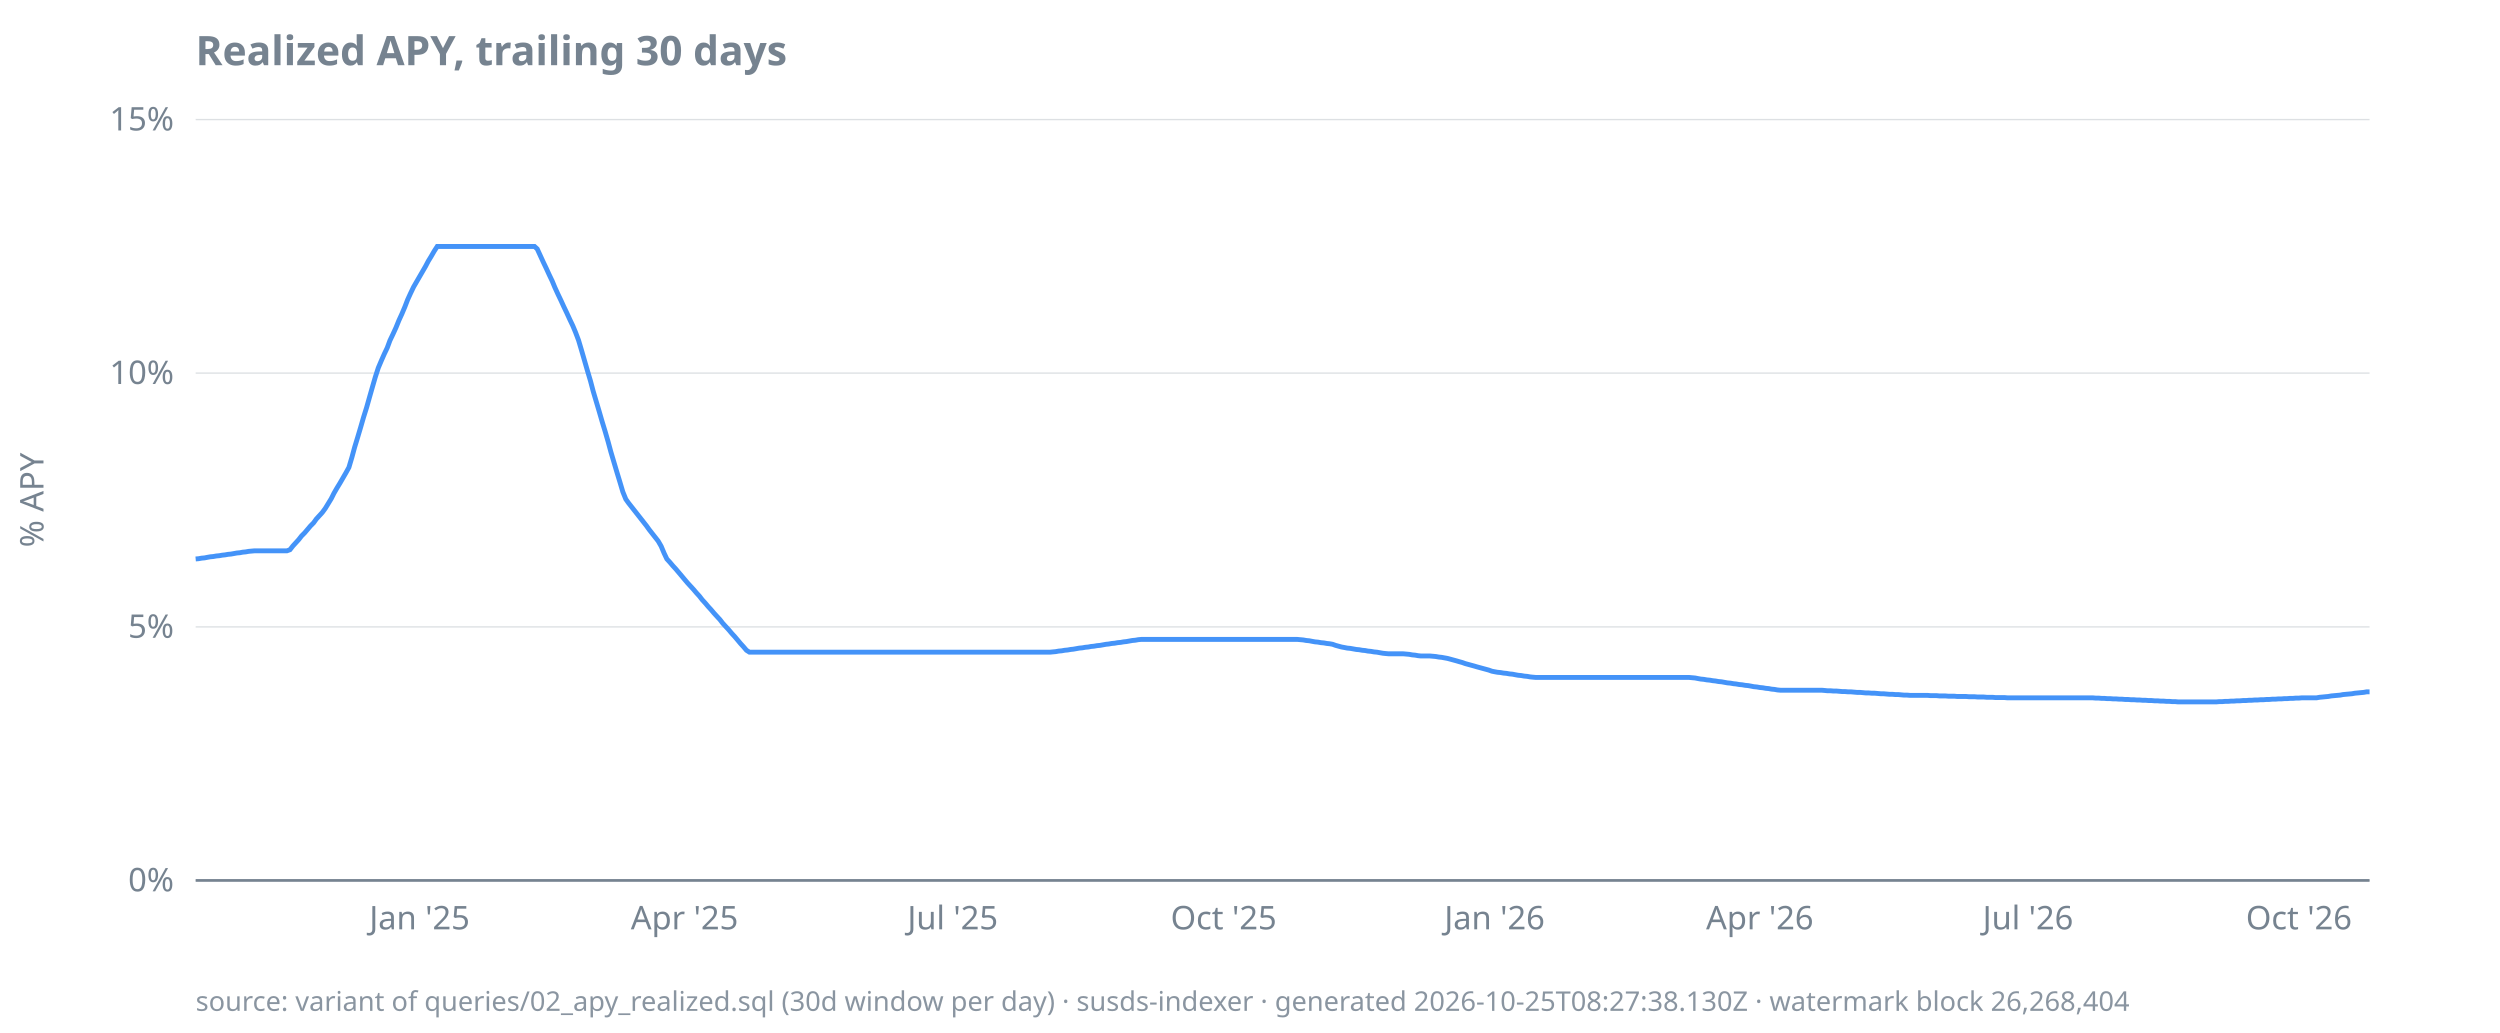
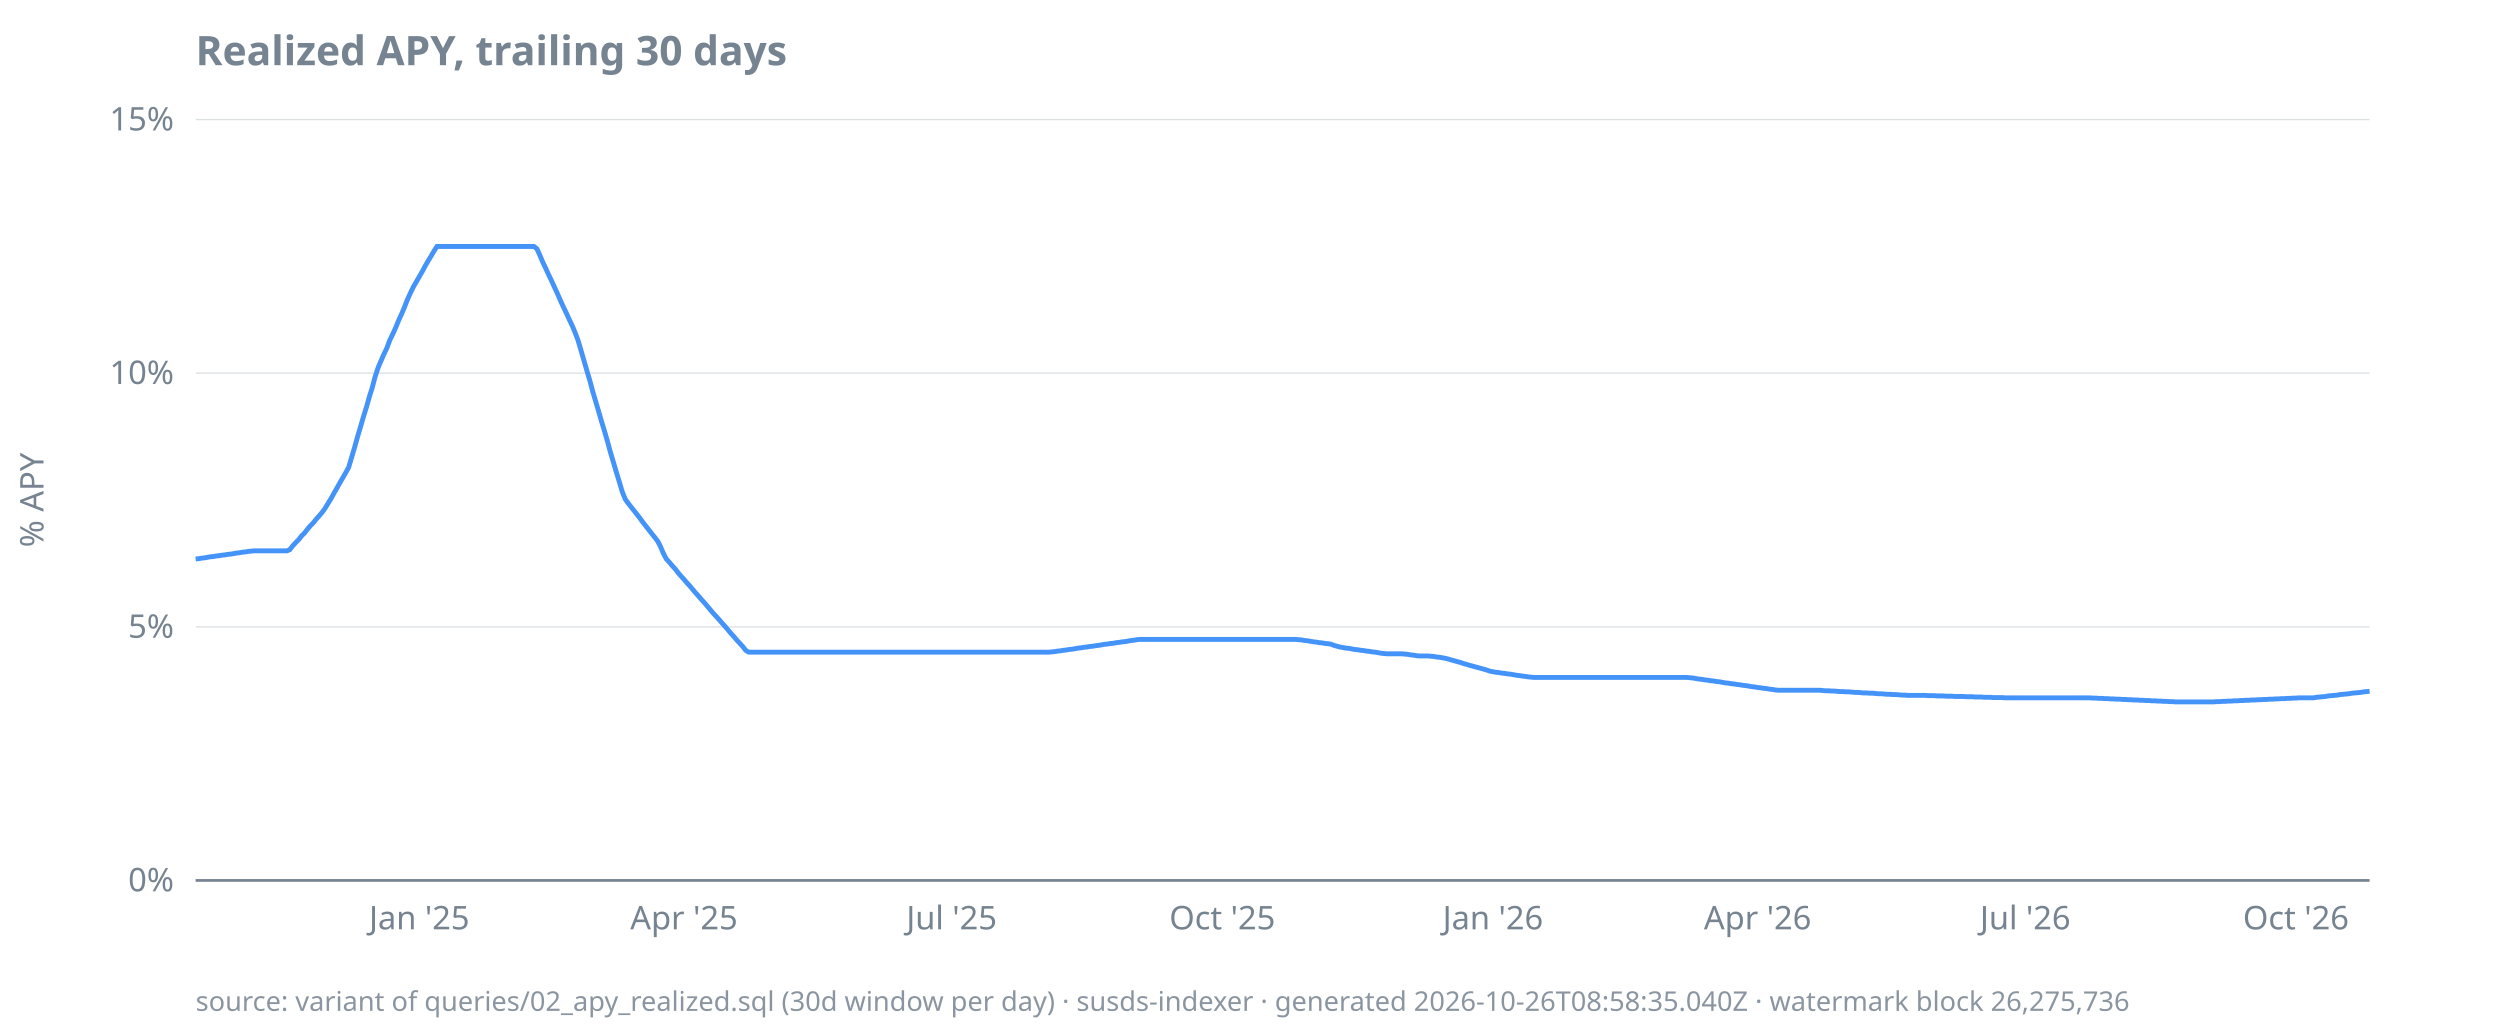
<svg xmlns="http://www.w3.org/2000/svg" width="920" height="380" viewBox="0 0 920 380">
  <style>
  text { font-family: ui-sans-serif, system-ui, sans-serif; font-size: 12px; fill: #768390; }
  .title { font-size: 15px; font-weight: 600; fill: #768390; }
  .footer { font-size: 10px; fill: #768390; opacity: 0.85; }
  .axis { stroke: #768390; stroke-width: 1; }
  .grid { stroke: #768390; stroke-width: 0.5; opacity: 0.25; }
  .line { stroke: #4493f8; stroke-width: 1.8; fill: none; }
  .pos { fill: #3fb950; }
  .neg { fill: #f85149; }
  @media (prefers-color-scheme: dark) {
    text, .title, .footer { fill: #9198a1; }
  }
</style>
  <text class="title" x="72" y="24">Realized APY, trailing 30 days</text>
  <text transform="rotate(-90)" x="-184" y="16" text-anchor="middle">% APY</text>
  <line class="grid" x1="72" x2="872" y1="324.0" y2="324.0" />
  <line class="grid" x1="72" x2="872" y1="230.7" y2="230.7" />
  <line class="grid" x1="72" x2="872" y1="137.3" y2="137.3" />
  <line class="grid" x1="72" x2="872" y1="44.0" y2="44.0" />
  <line class="axis" x1="72" x2="872" y1="324.0" y2="324.0" />
  <text x="64" y="328.0" text-anchor="end">0%</text>
  <text x="64" y="234.7" text-anchor="end">5%</text>
  <text x="64" y="141.3" text-anchor="end">10%</text>
  <text x="64" y="48.0" text-anchor="end">15%</text>
-   <text x="154.4" y="342" text-anchor="middle">Jan '25</text>
-   <text x="251.9" y="342" text-anchor="middle">Apr '25</text>
-   <text x="350.6" y="342" text-anchor="middle">Jul '25</text>
-   <text x="450.3" y="342" text-anchor="middle">Oct '25</text>
-   <text x="550.0" y="342" text-anchor="middle">Jan '26</text>
-   <text x="647.6" y="342" text-anchor="middle">Apr '26</text>
-   <text x="746.3" y="342" text-anchor="middle">Jul '26</text>
-   <text x="846.0" y="342" text-anchor="middle">Oct '26</text>
-   <path class="line" d="M72.0,205.7L73.1,205.6L74.2,205.4L75.3,205.3L76.3,205.1L77.4,204.9L78.5,204.8L79.6,204.6L80.7,204.5L81.8,204.3L82.8,204.2L83.9,204.0L85.0,203.9L86.1,203.7L87.2,203.5L88.3,203.4L89.3,203.2L90.4,203.1L91.5,202.9L92.6,202.8L93.7,202.7L94.8,202.7L95.8,202.7L96.9,202.7L98.0,202.7L99.1,202.7L100.2,202.7L101.3,202.7L102.4,202.7L103.4,202.7L104.5,202.7L105.6,202.7L106.7,202.3L107.8,200.9L108.9,199.7L109.9,198.6L111.0,197.2L112.1,196.1L113.2,194.8L114.3,193.5L115.4,192.4L116.4,191.0L117.5,189.8L118.6,188.6L119.7,187.1L120.8,185.3L121.9,183.5L122.9,181.5L124.0,179.6L125.1,177.8L126.2,175.9L127.3,174.0L128.4,172.0L129.5,168.3L130.5,164.6L131.6,161.0L132.7,157.3L133.8,153.5L134.9,150.0L136.0,146.1L137.0,142.6L138.1,138.8L139.2,135.4L140.3,132.8L141.4,130.3L142.5,128.0L143.5,125.3L144.6,123.0L145.7,120.6L146.8,117.9L147.9,115.5L149.0,112.9L150.0,110.3L151.1,107.9L152.2,105.6L153.3,103.7L154.4,101.8L155.5,99.9L156.6,98.0L157.6,96.1L158.7,94.3L159.8,92.4L160.9,90.7L162.0,90.7L163.1,90.7L164.1,90.7L165.2,90.7L166.3,90.7L167.4,90.7L168.5,90.7L169.6,90.7L170.6,90.7L171.7,90.7L172.8,90.7L173.9,90.7L175.0,90.7L176.1,90.7L177.1,90.7L178.2,90.7L179.3,90.7L180.4,90.7L181.5,90.7L182.6,90.7L183.7,90.7L184.7,90.7L185.8,90.7L186.9,90.7L188.0,90.7L189.1,90.7L190.2,90.7L191.2,90.7L192.3,90.7L193.4,90.7L194.5,90.7L195.6,90.7L196.7,90.7L197.7,91.6L198.8,94.0L199.9,96.4L201.0,98.7L202.1,101.1L203.2,103.4L204.2,105.8L205.3,108.2L206.4,110.5L207.5,112.9L208.6,115.2L209.7,117.6L210.8,119.9L211.8,122.3L212.9,125.2L214.0,128.9L215.1,132.7L216.2,136.5L217.3,140.2L218.3,144.0L219.4,147.7L220.5,151.4L221.6,155.2L222.7,158.8L223.8,162.6L224.8,166.3L225.9,170.0L227.0,173.7L228.1,177.3L229.2,181.0L230.3,183.7L231.3,185.1L232.4,186.5L233.5,187.9L234.6,189.3L235.7,190.7L236.8,192.1L237.9,193.5L238.9,194.9L240.0,196.3L241.1,197.7L242.2,199.1L243.3,201.0L244.4,203.6L245.4,205.7L246.5,206.9L247.6,208.2L248.7,209.4L249.8,210.7L250.9,212.0L251.9,213.2L253.0,214.5L254.1,215.7L255.2,216.9L256.3,218.2L257.4,219.4L258.4,220.7L259.5,221.9L260.6,223.2L261.7,224.4L262.8,225.7L263.9,226.9L265.0,228.1L266.0,229.4L267.1,230.6L268.2,231.8L269.3,233.1L270.4,234.3L271.5,235.6L272.5,236.8L273.6,238.0L274.7,239.3L275.8,240.0L276.9,240.0L278.0,240.0L279.0,240.0L280.1,240.0L281.2,240.0L282.3,240.0L283.4,240.0L284.5,240.0L285.6,240.0L286.6,240.0L287.7,240.0L288.8,240.0L289.9,240.0L291.0,240.0L292.1,240.0L293.1,240.0L294.2,240.0L295.3,240.0L296.4,240.0L297.5,240.0L298.6,240.0L299.6,240.0L300.7,240.0L301.8,240.0L302.9,240.0L304.0,240.0L305.1,240.0L306.1,240.0L307.2,240.0L308.3,240.0L309.4,240.0L310.5,240.0L311.6,240.0L312.7,240.0L313.7,240.0L314.8,240.0L315.9,240.0L317.0,240.0L318.1,240.0L319.2,240.0L320.2,240.0L321.3,240.0L322.4,240.0L323.5,240.0L324.6,240.0L325.7,240.0L326.7,240.0L327.8,240.0L328.9,240.0L330.0,240.0L331.1,240.0L332.2,240.0L333.2,240.0L334.3,240.0L335.4,240.0L336.5,240.0L337.6,240.0L338.7,240.0L339.8,240.0L340.8,240.0L341.9,240.0L343.0,240.0L344.1,240.0L345.2,240.0L346.3,240.0L347.3,240.0L348.4,240.0L349.5,240.0L350.6,240.0L351.7,240.0L352.8,240.0L353.8,240.0L354.9,240.0L356.0,240.0L357.1,240.0L358.2,240.0L359.3,240.0L360.3,240.0L361.4,240.0L362.5,240.0L363.6,240.0L364.7,240.0L365.8,240.0L366.9,240.0L367.9,240.0L369.0,240.0L370.1,240.0L371.2,240.0L372.3,240.0L373.4,240.0L374.4,240.0L375.5,240.0L376.6,240.0L377.7,240.0L378.8,240.0L379.9,240.0L380.9,240.0L382.0,240.0L383.1,240.0L384.2,240.0L385.3,240.0L386.4,240.0L387.4,239.9L388.5,239.8L389.6,239.6L390.7,239.5L391.8,239.3L392.9,239.2L394.0,239.0L395.0,238.9L396.1,238.7L397.2,238.5L398.3,238.4L399.4,238.2L400.5,238.1L401.5,237.9L402.6,237.8L403.7,237.6L404.8,237.5L405.9,237.3L407.0,237.1L408.0,237.0L409.1,236.8L410.2,236.7L411.3,236.5L412.4,236.4L413.5,236.2L414.5,236.1L415.6,235.9L416.7,235.7L417.8,235.6L418.9,235.4L420.0,235.3L421.1,235.3L422.1,235.3L423.2,235.3L424.3,235.3L425.4,235.3L426.5,235.3L427.6,235.3L428.6,235.3L429.7,235.3L430.8,235.3L431.9,235.3L433.0,235.3L434.1,235.3L435.1,235.3L436.2,235.3L437.3,235.3L438.4,235.3L439.5,235.3L440.6,235.3L441.6,235.3L442.7,235.3L443.8,235.3L444.9,235.3L446.0,235.3L447.1,235.3L448.2,235.3L449.2,235.3L450.3,235.3L451.4,235.3L452.5,235.3L453.6,235.3L454.7,235.3L455.7,235.3L456.8,235.3L457.9,235.3L459.0,235.3L460.1,235.3L461.2,235.3L462.2,235.3L463.3,235.3L464.4,235.3L465.5,235.3L466.6,235.3L467.7,235.3L468.7,235.3L469.8,235.3L470.9,235.3L472.0,235.3L473.1,235.3L474.2,235.3L475.3,235.3L476.3,235.3L477.4,235.3L478.5,235.4L479.6,235.5L480.7,235.7L481.8,235.8L482.8,236.0L483.9,236.2L485.0,236.3L486.1,236.5L487.2,236.6L488.3,236.8L489.3,236.9L490.4,237.1L491.5,237.5L492.6,237.8L493.7,238.1L494.8,238.3L495.8,238.5L496.9,238.6L498.0,238.8L499.1,239.0L500.2,239.1L501.3,239.3L502.4,239.4L503.4,239.6L504.5,239.7L505.6,239.9L506.7,240.0L507.8,240.2L508.9,240.4L509.9,240.5L511.0,240.6L512.1,240.6L513.2,240.6L514.3,240.6L515.4,240.6L516.4,240.6L517.5,240.7L518.6,240.8L519.7,241.0L520.8,241.1L521.9,241.3L522.9,241.4L524.0,241.4L525.1,241.4L526.2,241.4L527.3,241.5L528.4,241.6L529.5,241.8L530.5,241.9L531.6,242.1L532.7,242.3L533.8,242.6L534.9,242.9L536.0,243.2L537.0,243.5L538.1,243.8L539.2,244.2L540.3,244.5L541.4,244.8L542.5,245.1L543.5,245.4L544.6,245.7L545.7,246.0L546.8,246.3L547.9,246.6L549.0,247.0L550.0,247.2L551.1,247.4L552.2,247.5L553.3,247.7L554.4,247.8L555.5,248.0L556.6,248.1L557.6,248.3L558.7,248.5L559.8,248.6L560.9,248.8L562.0,248.9L563.1,249.1L564.1,249.2L565.2,249.3L566.3,249.3L567.4,249.3L568.5,249.3L569.6,249.3L570.6,249.3L571.7,249.3L572.8,249.3L573.9,249.3L575.0,249.3L576.1,249.3L577.1,249.3L578.2,249.3L579.3,249.3L580.4,249.3L581.5,249.3L582.6,249.3L583.7,249.3L584.7,249.3L585.8,249.3L586.9,249.3L588.0,249.3L589.1,249.3L590.2,249.3L591.2,249.3L592.3,249.3L593.4,249.3L594.5,249.3L595.6,249.3L596.7,249.3L597.7,249.3L598.8,249.3L599.9,249.3L601.0,249.3L602.1,249.3L603.2,249.3L604.2,249.3L605.3,249.3L606.4,249.3L607.5,249.3L608.6,249.3L609.7,249.3L610.8,249.3L611.8,249.3L612.9,249.3L614.0,249.3L615.1,249.3L616.2,249.3L617.3,249.3L618.3,249.3L619.4,249.3L620.5,249.3L621.6,249.3L622.7,249.4L623.8,249.5L624.8,249.7L625.9,249.9L627.0,250.0L628.1,250.2L629.2,250.3L630.3,250.5L631.3,250.6L632.4,250.8L633.5,250.9L634.6,251.1L635.7,251.3L636.8,251.4L637.9,251.6L638.9,251.7L640.0,251.9L641.1,252.0L642.2,252.2L643.3,252.3L644.4,252.5L645.4,252.7L646.5,252.8L647.6,253.0L648.7,253.1L649.8,253.3L650.9,253.4L651.9,253.6L653.0,253.7L654.1,253.9L655.2,254.0L656.3,254.0L657.4,254.0L658.4,254.0L659.5,254.0L660.6,254.0L661.7,254.0L662.8,254.0L663.9,254.0L665.0,254.0L666.0,254.0L667.1,254.0L668.2,254.0L669.3,254.0L670.4,254.0L671.5,254.1L672.5,254.2L673.6,254.2L674.7,254.3L675.8,254.3L676.9,254.4L678.0,254.5L679.0,254.5L680.1,254.6L681.2,254.6L682.3,254.7L683.4,254.8L684.5,254.8L685.6,254.9L686.6,255.0L687.7,255.0L688.8,255.1L689.9,255.1L691.0,255.2L692.1,255.3L693.1,255.3L694.2,255.4L695.3,255.5L696.4,255.5L697.5,255.6L698.6,255.6L699.6,255.7L700.7,255.8L701.8,255.8L702.9,255.9L704.0,255.9L705.1,255.9L706.1,255.9L707.2,255.9L708.3,255.9L709.4,255.9L710.5,256.0L711.6,256.0L712.7,256.0L713.7,256.1L714.8,256.1L715.9,256.1L717.0,256.2L718.1,256.2L719.2,256.2L720.2,256.3L721.3,256.3L722.4,256.3L723.5,256.3L724.6,256.4L725.7,256.4L726.7,256.4L727.8,256.5L728.9,256.5L730.0,256.5L731.1,256.6L732.2,256.6L733.2,256.6L734.3,256.7L735.4,256.7L736.5,256.7L737.6,256.7L738.7,256.8L739.8,256.8L740.8,256.8L741.9,256.8L743.0,256.8L744.1,256.8L745.2,256.8L746.3,256.8L747.3,256.8L748.4,256.8L749.5,256.8L750.6,256.8L751.7,256.8L752.8,256.8L753.8,256.8L754.9,256.8L756.0,256.8L757.1,256.8L758.2,256.8L759.3,256.8L760.3,256.8L761.4,256.8L762.5,256.8L763.6,256.8L764.7,256.8L765.8,256.8L766.9,256.8L767.9,256.8L769.0,256.8L770.1,256.8L771.2,256.9L772.3,256.9L773.4,257.0L774.4,257.0L775.5,257.1L776.6,257.1L777.7,257.2L778.8,257.2L779.9,257.3L780.9,257.3L782.0,257.4L783.1,257.4L784.2,257.5L785.3,257.5L786.4,257.6L787.4,257.6L788.5,257.7L789.6,257.7L790.7,257.8L791.8,257.8L792.9,257.9L794.0,257.9L795.0,258.0L796.1,258.0L797.2,258.1L798.3,258.1L799.4,258.2L800.5,258.2L801.5,258.3L802.6,258.3L803.7,258.3L804.8,258.3L805.9,258.3L807.0,258.3L808.0,258.3L809.1,258.3L810.2,258.3L811.3,258.3L812.4,258.3L813.5,258.3L814.5,258.3L815.6,258.3L816.7,258.2L817.8,258.2L818.9,258.1L820.0,258.1L821.1,258.0L822.1,258.0L823.2,257.9L824.3,257.9L825.4,257.8L826.5,257.8L827.6,257.7L828.6,257.7L829.7,257.6L830.8,257.6L831.9,257.5L833.0,257.5L834.1,257.4L835.1,257.4L836.2,257.3L837.3,257.3L838.4,257.2L839.5,257.2L840.6,257.1L841.6,257.1L842.7,257.0L843.8,257.0L844.9,256.9L846.0,256.9L847.1,256.8L848.2,256.8L849.2,256.8L850.3,256.8L851.4,256.8L852.5,256.8L853.6,256.6L854.7,256.5L855.7,256.4L856.8,256.3L857.9,256.1L859.0,256.0L860.1,255.9L861.2,255.8L862.2,255.6L863.3,255.5L864.4,255.4L865.5,255.3L866.6,255.1L867.7,255.0L868.7,254.9L869.8,254.8L870.9,254.6L872.0,254.6" />
-   <text class="footer" x="72" y="372">source: variant of queries/02_apy_realized.sql (30d window per day) · susds-indexer · generated 2026-10-25T08:27:38.130Z · watermark block 26,268,404</text>
+   <text x="154.3" y="342" text-anchor="middle">Jan '25</text>
+   <text x="251.7" y="342" text-anchor="middle">Apr '25</text>
+   <text x="350.2" y="342" text-anchor="middle">Jul '25</text>
+   <text x="449.8" y="342" text-anchor="middle">Oct '25</text>
+   <text x="549.4" y="342" text-anchor="middle">Jan '26</text>
+   <text x="646.8" y="342" text-anchor="middle">Apr '26</text>
+   <text x="745.3" y="342" text-anchor="middle">Jul '26</text>
+   <text x="844.9" y="342" text-anchor="middle">Oct '26</text>
+   <path class="line" d="M72.0,205.7L73.1,205.6L74.2,205.4L75.2,205.3L76.3,205.1L77.4,204.9L78.5,204.8L79.6,204.6L80.7,204.5L81.7,204.3L82.8,204.2L83.9,204.0L85.0,203.9L86.1,203.7L87.2,203.5L88.2,203.4L89.3,203.2L90.4,203.1L91.5,202.9L92.6,202.8L93.7,202.7L94.7,202.7L95.8,202.7L96.9,202.7L98.0,202.7L99.1,202.7L100.1,202.7L101.2,202.7L102.3,202.7L103.4,202.7L104.5,202.7L105.6,202.7L106.6,202.3L107.7,200.9L108.8,199.7L109.9,198.6L111.0,197.2L112.1,196.1L113.1,194.8L114.2,193.5L115.3,192.4L116.4,191.0L117.5,189.8L118.5,188.6L119.6,187.1L120.7,185.3L121.8,183.5L122.9,181.5L124.0,179.6L125.0,177.8L126.1,175.9L127.2,174.0L128.3,172.0L129.4,168.3L130.5,164.6L131.5,161.0L132.6,157.3L133.7,153.5L134.8,150.0L135.9,146.1L137.0,142.6L138.0,138.8L139.1,135.4L140.2,132.8L141.3,130.3L142.4,128.0L143.4,125.3L144.5,123.0L145.6,120.6L146.7,117.9L147.8,115.5L148.9,112.9L149.9,110.3L151.0,107.9L152.1,105.6L153.2,103.7L154.3,101.8L155.4,99.9L156.4,98.0L157.5,96.1L158.6,94.3L159.7,92.4L160.8,90.7L161.9,90.7L162.9,90.7L164.0,90.7L165.1,90.7L166.2,90.7L167.3,90.7L168.3,90.7L169.4,90.7L170.5,90.7L171.6,90.7L172.7,90.7L173.8,90.7L174.8,90.7L175.9,90.7L177.0,90.7L178.1,90.7L179.2,90.7L180.3,90.7L181.3,90.7L182.4,90.7L183.5,90.7L184.6,90.7L185.7,90.7L186.7,90.7L187.8,90.7L188.9,90.7L190.0,90.7L191.1,90.7L192.2,90.7L193.2,90.7L194.3,90.7L195.4,90.7L196.5,90.7L197.6,91.6L198.7,94.0L199.7,96.4L200.8,98.7L201.9,101.1L203.0,103.4L204.1,105.8L205.2,108.2L206.2,110.5L207.3,112.9L208.4,115.2L209.5,117.6L210.6,119.9L211.6,122.3L212.7,125.2L213.8,128.9L214.9,132.7L216.0,136.5L217.1,140.2L218.1,144.0L219.2,147.7L220.3,151.4L221.4,155.2L222.5,158.8L223.6,162.6L224.6,166.3L225.7,170.0L226.8,173.7L227.9,177.3L229.0,181.0L230.1,183.7L231.1,185.1L232.2,186.5L233.3,187.9L234.4,189.3L235.5,190.7L236.5,192.1L237.6,193.5L238.7,194.9L239.8,196.3L240.9,197.7L242.0,199.1L243.0,201.0L244.1,203.6L245.2,205.7L246.3,206.9L247.4,208.2L248.5,209.4L249.5,210.7L250.6,212.0L251.7,213.2L252.8,214.5L253.9,215.7L254.9,216.9L256.0,218.2L257.1,219.4L258.2,220.7L259.3,221.9L260.4,223.2L261.4,224.4L262.5,225.7L263.6,226.9L264.7,228.1L265.8,229.4L266.9,230.6L267.9,231.8L269.0,233.1L270.1,234.3L271.2,235.6L272.3,236.8L273.4,238.0L274.4,239.3L275.5,240.0L276.6,240.0L277.7,240.0L278.8,240.0L279.8,240.0L280.9,240.0L282.0,240.0L283.1,240.0L284.2,240.0L285.3,240.0L286.3,240.0L287.4,240.0L288.5,240.0L289.6,240.0L290.7,240.0L291.8,240.0L292.8,240.0L293.9,240.0L295.0,240.0L296.1,240.0L297.2,240.0L298.3,240.0L299.3,240.0L300.4,240.0L301.5,240.0L302.6,240.0L303.7,240.0L304.7,240.0L305.8,240.0L306.9,240.0L308.0,240.0L309.1,240.0L310.2,240.0L311.2,240.0L312.3,240.0L313.4,240.0L314.5,240.0L315.6,240.0L316.7,240.0L317.7,240.0L318.8,240.0L319.9,240.0L321.0,240.0L322.1,240.0L323.2,240.0L324.2,240.0L325.3,240.0L326.4,240.0L327.5,240.0L328.6,240.0L329.6,240.0L330.7,240.0L331.8,240.0L332.9,240.0L334.0,240.0L335.1,240.0L336.1,240.0L337.2,240.0L338.3,240.0L339.4,240.0L340.5,240.0L341.6,240.0L342.6,240.0L343.7,240.0L344.8,240.0L345.9,240.0L347.0,240.0L348.0,240.0L349.1,240.0L350.2,240.0L351.3,240.0L352.4,240.0L353.5,240.0L354.5,240.0L355.6,240.0L356.7,240.0L357.8,240.0L358.9,240.0L360.0,240.0L361.0,240.0L362.1,240.0L363.2,240.0L364.3,240.0L365.4,240.0L366.5,240.0L367.5,240.0L368.6,240.0L369.7,240.0L370.8,240.0L371.9,240.0L372.9,240.0L374.0,240.0L375.1,240.0L376.2,240.0L377.3,240.0L378.4,240.0L379.4,240.0L380.5,240.0L381.6,240.0L382.7,240.0L383.8,240.0L384.9,240.0L385.9,240.0L387.0,239.9L388.1,239.8L389.2,239.6L390.3,239.5L391.4,239.3L392.4,239.2L393.5,239.0L394.6,238.9L395.7,238.7L396.8,238.5L397.8,238.4L398.9,238.2L400.0,238.1L401.1,237.9L402.2,237.8L403.3,237.6L404.3,237.5L405.4,237.3L406.5,237.1L407.6,237.0L408.7,236.8L409.8,236.7L410.8,236.5L411.9,236.4L413.0,236.2L414.1,236.1L415.2,235.9L416.2,235.7L417.3,235.6L418.4,235.4L419.5,235.3L420.6,235.3L421.7,235.3L422.7,235.3L423.8,235.3L424.9,235.3L426.0,235.3L427.1,235.3L428.2,235.3L429.2,235.3L430.3,235.3L431.4,235.3L432.5,235.3L433.6,235.3L434.7,235.3L435.7,235.3L436.8,235.3L437.9,235.3L439.0,235.3L440.1,235.3L441.1,235.3L442.2,235.3L443.3,235.3L444.4,235.3L445.5,235.3L446.6,235.3L447.6,235.3L448.7,235.3L449.8,235.3L450.9,235.3L452.0,235.3L453.1,235.3L454.1,235.3L455.2,235.3L456.3,235.3L457.4,235.3L458.5,235.3L459.6,235.3L460.6,235.3L461.7,235.3L462.8,235.3L463.9,235.3L465.0,235.3L466.0,235.3L467.1,235.3L468.2,235.3L469.3,235.3L470.4,235.3L471.5,235.3L472.5,235.3L473.6,235.3L474.7,235.3L475.8,235.3L476.9,235.3L478.0,235.4L479.0,235.5L480.1,235.7L481.2,235.8L482.3,236.0L483.4,236.2L484.4,236.3L485.5,236.5L486.6,236.6L487.7,236.8L488.8,236.9L489.9,237.1L490.9,237.5L492.0,237.8L493.1,238.1L494.2,238.3L495.3,238.5L496.4,238.6L497.4,238.8L498.5,239.0L499.6,239.1L500.7,239.3L501.8,239.4L502.9,239.6L503.9,239.7L505.0,239.9L506.1,240.0L507.2,240.2L508.3,240.4L509.3,240.5L510.4,240.6L511.5,240.6L512.6,240.6L513.7,240.6L514.8,240.6L515.8,240.6L516.9,240.7L518.0,240.8L519.1,241.0L520.2,241.1L521.3,241.3L522.3,241.4L523.4,241.4L524.5,241.4L525.6,241.4L526.7,241.5L527.8,241.6L528.8,241.8L529.9,241.9L531.0,242.1L532.1,242.3L533.2,242.6L534.2,242.9L535.3,243.2L536.4,243.5L537.5,243.8L538.6,244.2L539.7,244.5L540.7,244.8L541.8,245.1L542.9,245.4L544.0,245.7L545.1,246.0L546.2,246.3L547.2,246.6L548.3,247.0L549.4,247.2L550.5,247.4L551.6,247.5L552.6,247.7L553.7,247.8L554.8,248.0L555.9,248.1L557.0,248.3L558.1,248.5L559.1,248.6L560.2,248.8L561.3,248.9L562.4,249.1L563.5,249.2L564.6,249.3L565.6,249.3L566.7,249.3L567.8,249.3L568.9,249.3L570.0,249.3L571.1,249.3L572.1,249.3L573.2,249.3L574.3,249.3L575.4,249.3L576.5,249.3L577.5,249.3L578.6,249.3L579.7,249.3L580.8,249.3L581.9,249.3L583.0,249.3L584.0,249.3L585.1,249.3L586.2,249.3L587.3,249.3L588.4,249.3L589.5,249.3L590.5,249.3L591.6,249.3L592.7,249.3L593.8,249.3L594.9,249.3L596.0,249.3L597.0,249.3L598.1,249.3L599.2,249.3L600.3,249.3L601.4,249.3L602.4,249.3L603.5,249.3L604.6,249.3L605.7,249.3L606.8,249.3L607.9,249.3L608.9,249.3L610.0,249.3L611.1,249.3L612.2,249.3L613.3,249.3L614.4,249.3L615.4,249.3L616.5,249.3L617.6,249.3L618.7,249.3L619.8,249.3L620.8,249.3L621.9,249.4L623.0,249.5L624.1,249.7L625.2,249.9L626.3,250.0L627.3,250.2L628.4,250.3L629.5,250.5L630.6,250.6L631.7,250.8L632.8,250.9L633.8,251.1L634.9,251.3L636.0,251.4L637.1,251.6L638.2,251.7L639.3,251.9L640.3,252.0L641.4,252.2L642.5,252.3L643.6,252.5L644.7,252.7L645.7,252.8L646.8,253.0L647.9,253.1L649.0,253.3L650.1,253.4L651.2,253.6L652.2,253.7L653.3,253.9L654.4,254.0L655.5,254.0L656.6,254.0L657.7,254.0L658.7,254.0L659.8,254.0L660.9,254.0L662.0,254.0L663.1,254.0L664.2,254.0L665.2,254.0L666.3,254.0L667.4,254.0L668.5,254.0L669.6,254.0L670.6,254.1L671.7,254.2L672.8,254.2L673.9,254.3L675.0,254.3L676.1,254.4L677.1,254.5L678.2,254.5L679.3,254.6L680.4,254.6L681.5,254.7L682.6,254.8L683.6,254.8L684.7,254.9L685.8,255.0L686.9,255.0L688.0,255.1L689.1,255.1L690.1,255.2L691.2,255.3L692.3,255.3L693.4,255.4L694.5,255.5L695.5,255.5L696.6,255.6L697.7,255.6L698.8,255.7L699.9,255.8L701.0,255.8L702.0,255.9L703.1,255.9L704.2,255.9L705.3,255.9L706.4,255.9L707.5,255.9L708.5,255.9L709.6,256.0L710.7,256.0L711.8,256.0L712.9,256.1L713.9,256.1L715.0,256.1L716.1,256.2L717.2,256.2L718.3,256.2L719.4,256.3L720.4,256.3L721.5,256.3L722.6,256.3L723.7,256.4L724.8,256.4L725.9,256.4L726.9,256.5L728.0,256.5L729.1,256.5L730.2,256.6L731.3,256.6L732.4,256.6L733.4,256.7L734.5,256.7L735.6,256.7L736.7,256.7L737.8,256.8L738.8,256.8L739.9,256.8L741.0,256.8L742.1,256.8L743.2,256.8L744.3,256.8L745.3,256.8L746.4,256.8L747.5,256.8L748.6,256.8L749.7,256.8L750.8,256.8L751.8,256.8L752.9,256.8L754.0,256.8L755.1,256.8L756.2,256.8L757.3,256.8L758.3,256.8L759.4,256.8L760.5,256.8L761.6,256.8L762.7,256.8L763.7,256.8L764.8,256.8L765.9,256.8L767.0,256.8L768.1,256.8L769.2,256.8L770.2,256.9L771.3,256.9L772.4,257.0L773.5,257.0L774.6,257.1L775.7,257.1L776.7,257.2L777.8,257.2L778.9,257.3L780.0,257.3L781.1,257.4L782.1,257.4L783.2,257.5L784.3,257.5L785.4,257.6L786.5,257.6L787.6,257.7L788.6,257.7L789.7,257.8L790.8,257.8L791.9,257.9L793.0,257.9L794.1,258.0L795.1,258.0L796.2,258.1L797.3,258.1L798.4,258.2L799.5,258.2L800.6,258.3L801.6,258.3L802.7,258.3L803.8,258.3L804.9,258.3L806.0,258.3L807.0,258.3L808.1,258.3L809.2,258.3L810.3,258.3L811.4,258.3L812.5,258.3L813.5,258.3L814.6,258.3L815.7,258.2L816.8,258.2L817.9,258.1L819.0,258.1L820.0,258.0L821.1,258.0L822.2,257.9L823.3,257.9L824.4,257.8L825.5,257.8L826.5,257.7L827.6,257.7L828.7,257.6L829.8,257.6L830.9,257.5L831.9,257.5L833.0,257.4L834.1,257.4L835.2,257.3L836.3,257.3L837.4,257.2L838.4,257.2L839.5,257.1L840.6,257.1L841.7,257.0L842.8,257.0L843.9,256.9L844.9,256.9L846.0,256.8L847.1,256.8L848.2,256.8L849.3,256.8L850.3,256.8L851.4,256.8L852.5,256.6L853.6,256.5L854.7,256.4L855.8,256.3L856.8,256.1L857.9,256.0L859.0,255.9L860.1,255.8L861.2,255.6L862.3,255.5L863.3,255.4L864.4,255.3L865.5,255.1L866.6,255.0L867.7,254.9L868.8,254.8L869.8,254.6L870.9,254.5L872.0,254.4" />
+   <text class="footer" x="72" y="372">source: variant of queries/02_apy_realized.sql (30d window per day) · susds-indexer · generated 2026-10-26T08:58:35.040Z · watermark block 26,275,736</text>
</svg>
